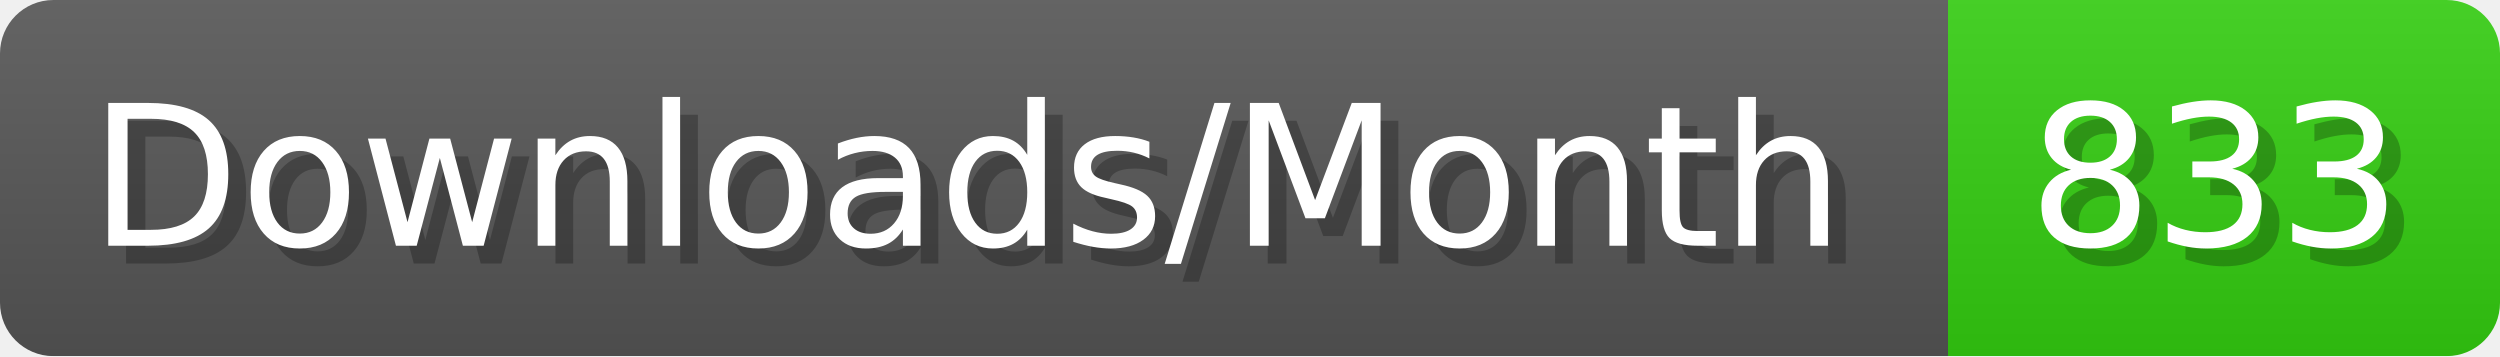
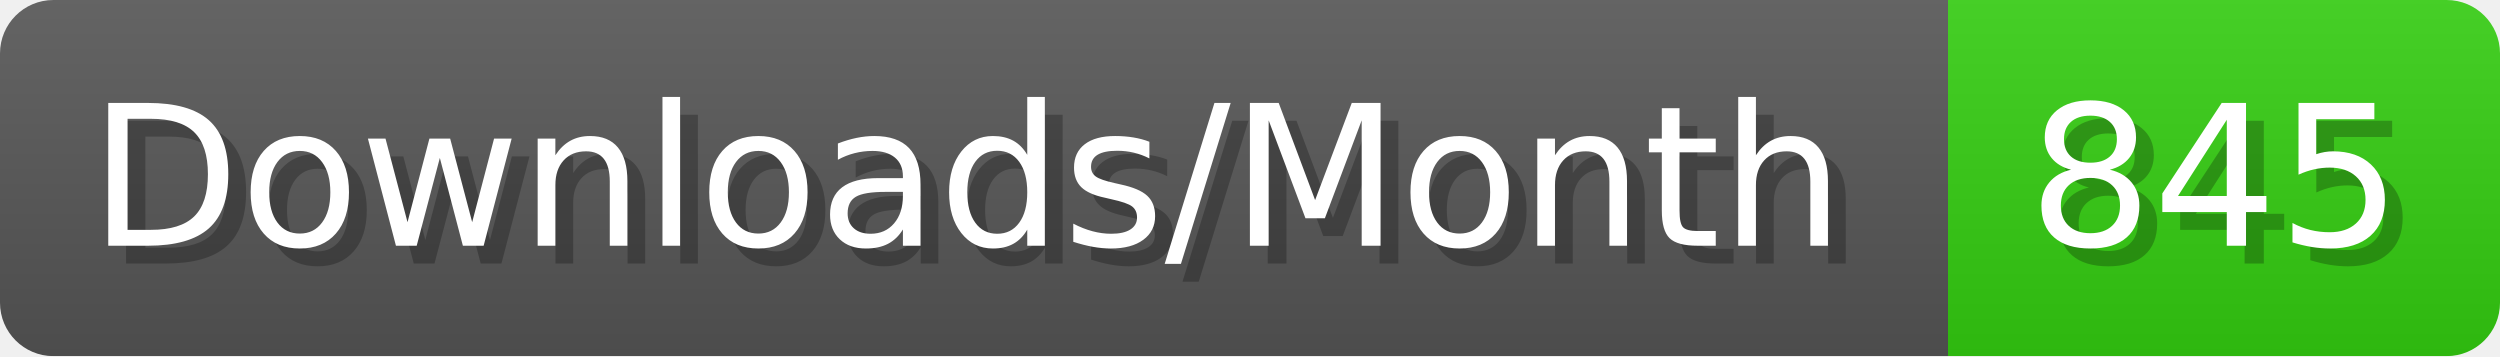
- <svg xmlns="http://www.w3.org/2000/svg" width="140.4" height="20" viewBox="0 0 1404 200" role="img" aria-label="Downloads/Month: 833">
+ <svg xmlns="http://www.w3.org/2000/svg" width="140.4" height="20" viewBox="0 0 1404 200" role="img" aria-label="Downloads/Month: 845">
  <linearGradient id="YlXUI" x2="0" y2="100%">
    <stop offset="0" stop-opacity=".1" stop-color="#EEE" />
    <stop offset="1" stop-opacity=".1" />
  </linearGradient>
  <mask id="JHhop">
    <rect width="1404" height="200" rx="30" fill="#FFF" />
  </mask>
  <g mask="url(#JHhop)">
    <rect width="1094" height="200" fill="#555" />
    <rect width="310" height="200" fill="#3C1" x="1094" />
    <rect width="1404" height="200" fill="url(#YlXUI)" />
  </g>
  <g aria-hidden="true" fill="#fff" text-anchor="start" font-family="Verdana,DejaVu Sans,sans-serif" font-size="110">
    <text x="60" y="148" textLength="994" fill="#000" opacity="0.25">Downloads/Month</text>
    <text x="50" y="138" textLength="994">Downloads/Month</text>
-     <text x="1149" y="148" textLength="210" fill="#000" opacity="0.25">833</text>
-     <text x="1139" y="138" textLength="210">833</text>
+     <text x="1149" y="148" textLength="210" fill="#000" opacity="0.25">845</text>
+     <text x="1139" y="138" textLength="210">845</text>
  </g>
</svg>
